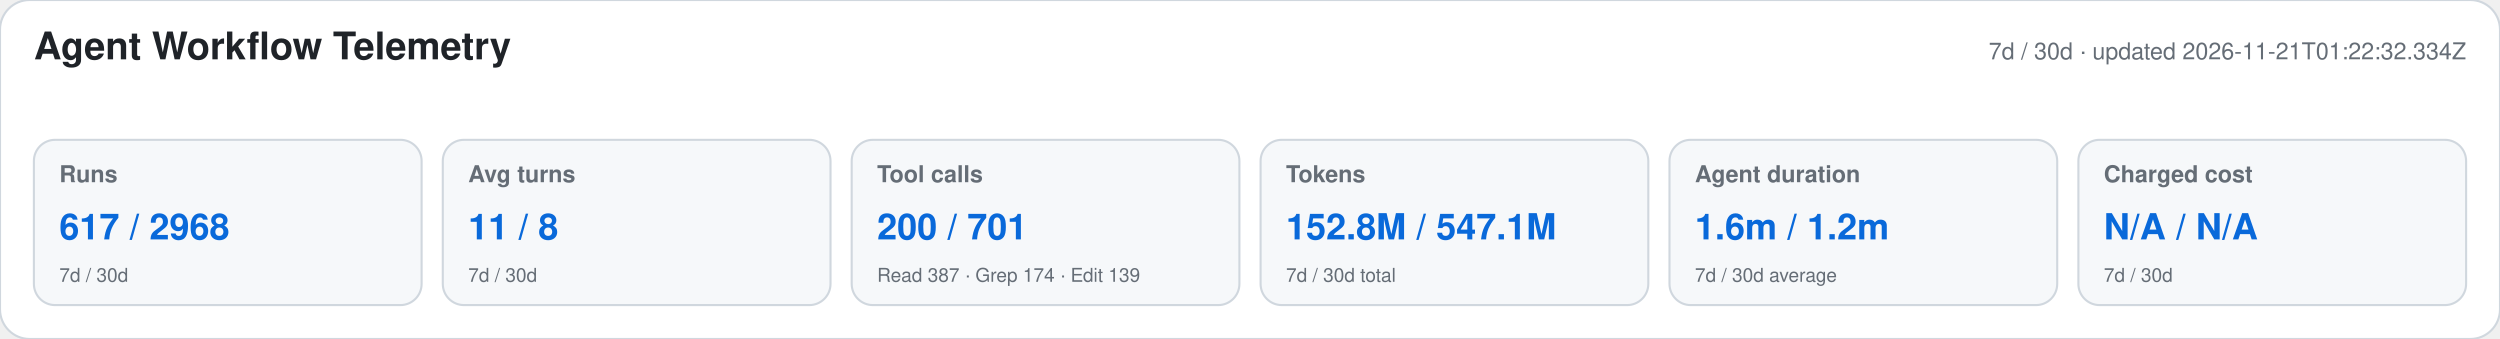
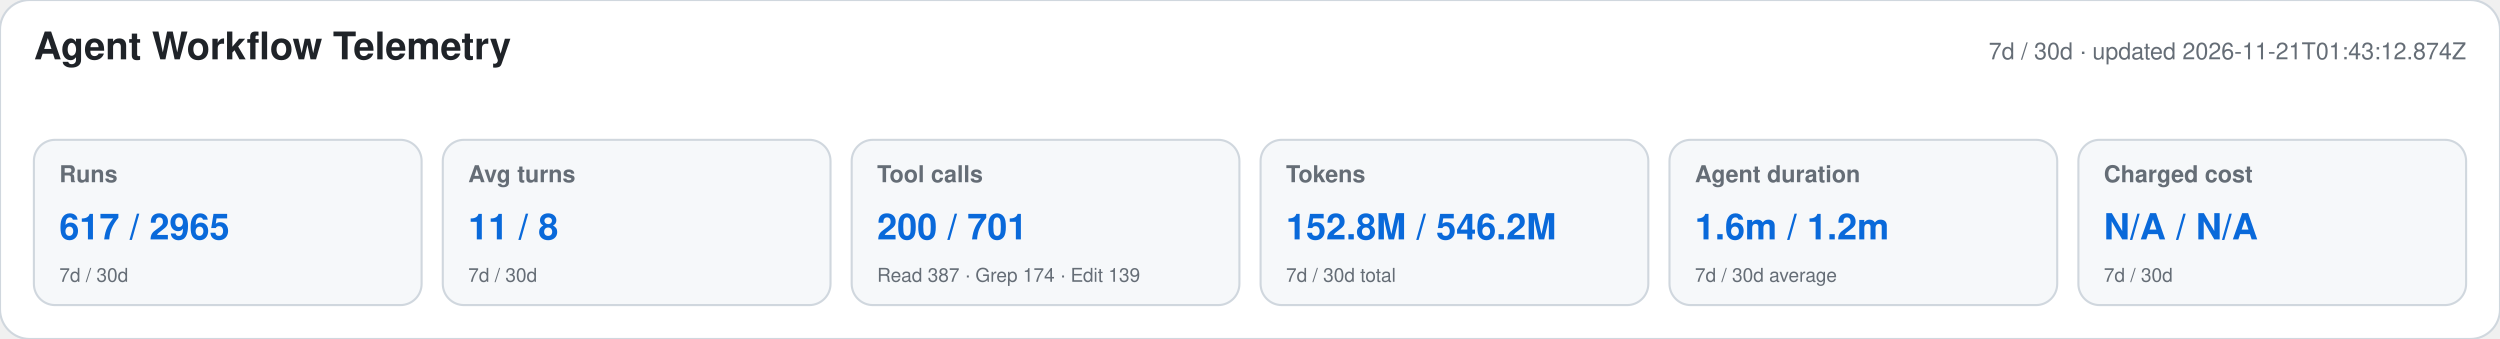
<svg xmlns="http://www.w3.org/2000/svg" width="1180" height="160" viewBox="0 0 1180 160" role="img" aria-labelledby="title desc">
  <style>text{font-family:-apple-system,BlinkMacSystemFont,"Segoe UI",Helvetica,Arial,sans-serif}.heading{font-size:18px;font-weight:650;fill:#1f2328}.meta,.label,.secondary{fill:#656d76}.meta,.label{font-size:11px}.label{font-weight:600}.primary{font-size:17px;font-weight:700;fill:#0969da}.secondary{font-size:9px}</style>
  <rect width="1180" height="160" rx="14" fill="#ffffff" stroke="#d0d7de" />
  <text x="16" y="28" class="heading">Agent Workflow Telemetry</text>
-   <text x="1164" y="28" text-anchor="end" class="meta">7d / 30d · updated 2026-11-21T01:22:32.334Z</text>
+   <text x="1164" y="28" text-anchor="end" class="meta">7d / 30d · updated 2026-11-21T01:43:12.874Z</text>
  <g>
    <rect x="16" y="66" width="183" height="78" rx="10" fill="#f6f8fa" stroke="#d0d7de" />
    <text x="28" y="86" class="label">Runs</text>
-     <text x="28" y="113" class="primary">617 / 2968</text>
+     <text x="28" y="113" class="primary">617 / 2965</text>
    <text x="28" y="133" class="secondary">7d / 30d</text>
  </g>
  <g>
    <rect x="209" y="66" width="183" height="78" rx="10" fill="#f6f8fa" stroke="#d0d7de" />
    <text x="221" y="86" class="label">Avg turns</text>
    <text x="221" y="113" class="primary">11 / 8</text>
    <text x="221" y="133" class="secondary">7d / 30d</text>
  </g>
  <g>
    <rect x="402" y="66" width="183" height="78" rx="10" fill="#f6f8fa" stroke="#d0d7de" />
    <text x="414" y="86" class="label">Tool calls</text>
    <text x="414" y="113" class="primary">200 / 701</text>
    <text x="414" y="133" class="secondary">Read 387 · Grep 174 · Edit 139</text>
  </g>
  <g>
    <rect x="595" y="66" width="183" height="78" rx="10" fill="#f6f8fa" stroke="#d0d7de" />
    <text x="607" y="86" class="label">Tokens</text>
-     <text x="607" y="113" class="primary">152.8M / 547.1M</text>
+     <text x="607" y="113" class="primary">152.8M / 546.2M</text>
    <text x="607" y="133" class="secondary">7d / 30d total</text>
  </g>
  <g>
    <rect x="788" y="66" width="183" height="78" rx="10" fill="#f6f8fa" stroke="#d0d7de" />
    <text x="800" y="86" class="label">Agent duration</text>
    <text x="800" y="113" class="primary">1.6m / 1.2m</text>
    <text x="800" y="133" class="secondary">7d / 30d average</text>
  </g>
  <g>
    <rect x="981" y="66" width="183" height="78" rx="10" fill="#f6f8fa" stroke="#d0d7de" />
    <text x="993" y="86" class="label">Charged cost</text>
    <text x="993" y="113" class="primary">N/A / N/A</text>
    <text x="993" y="133" class="secondary">7d / 30d</text>
  </g>
</svg>
